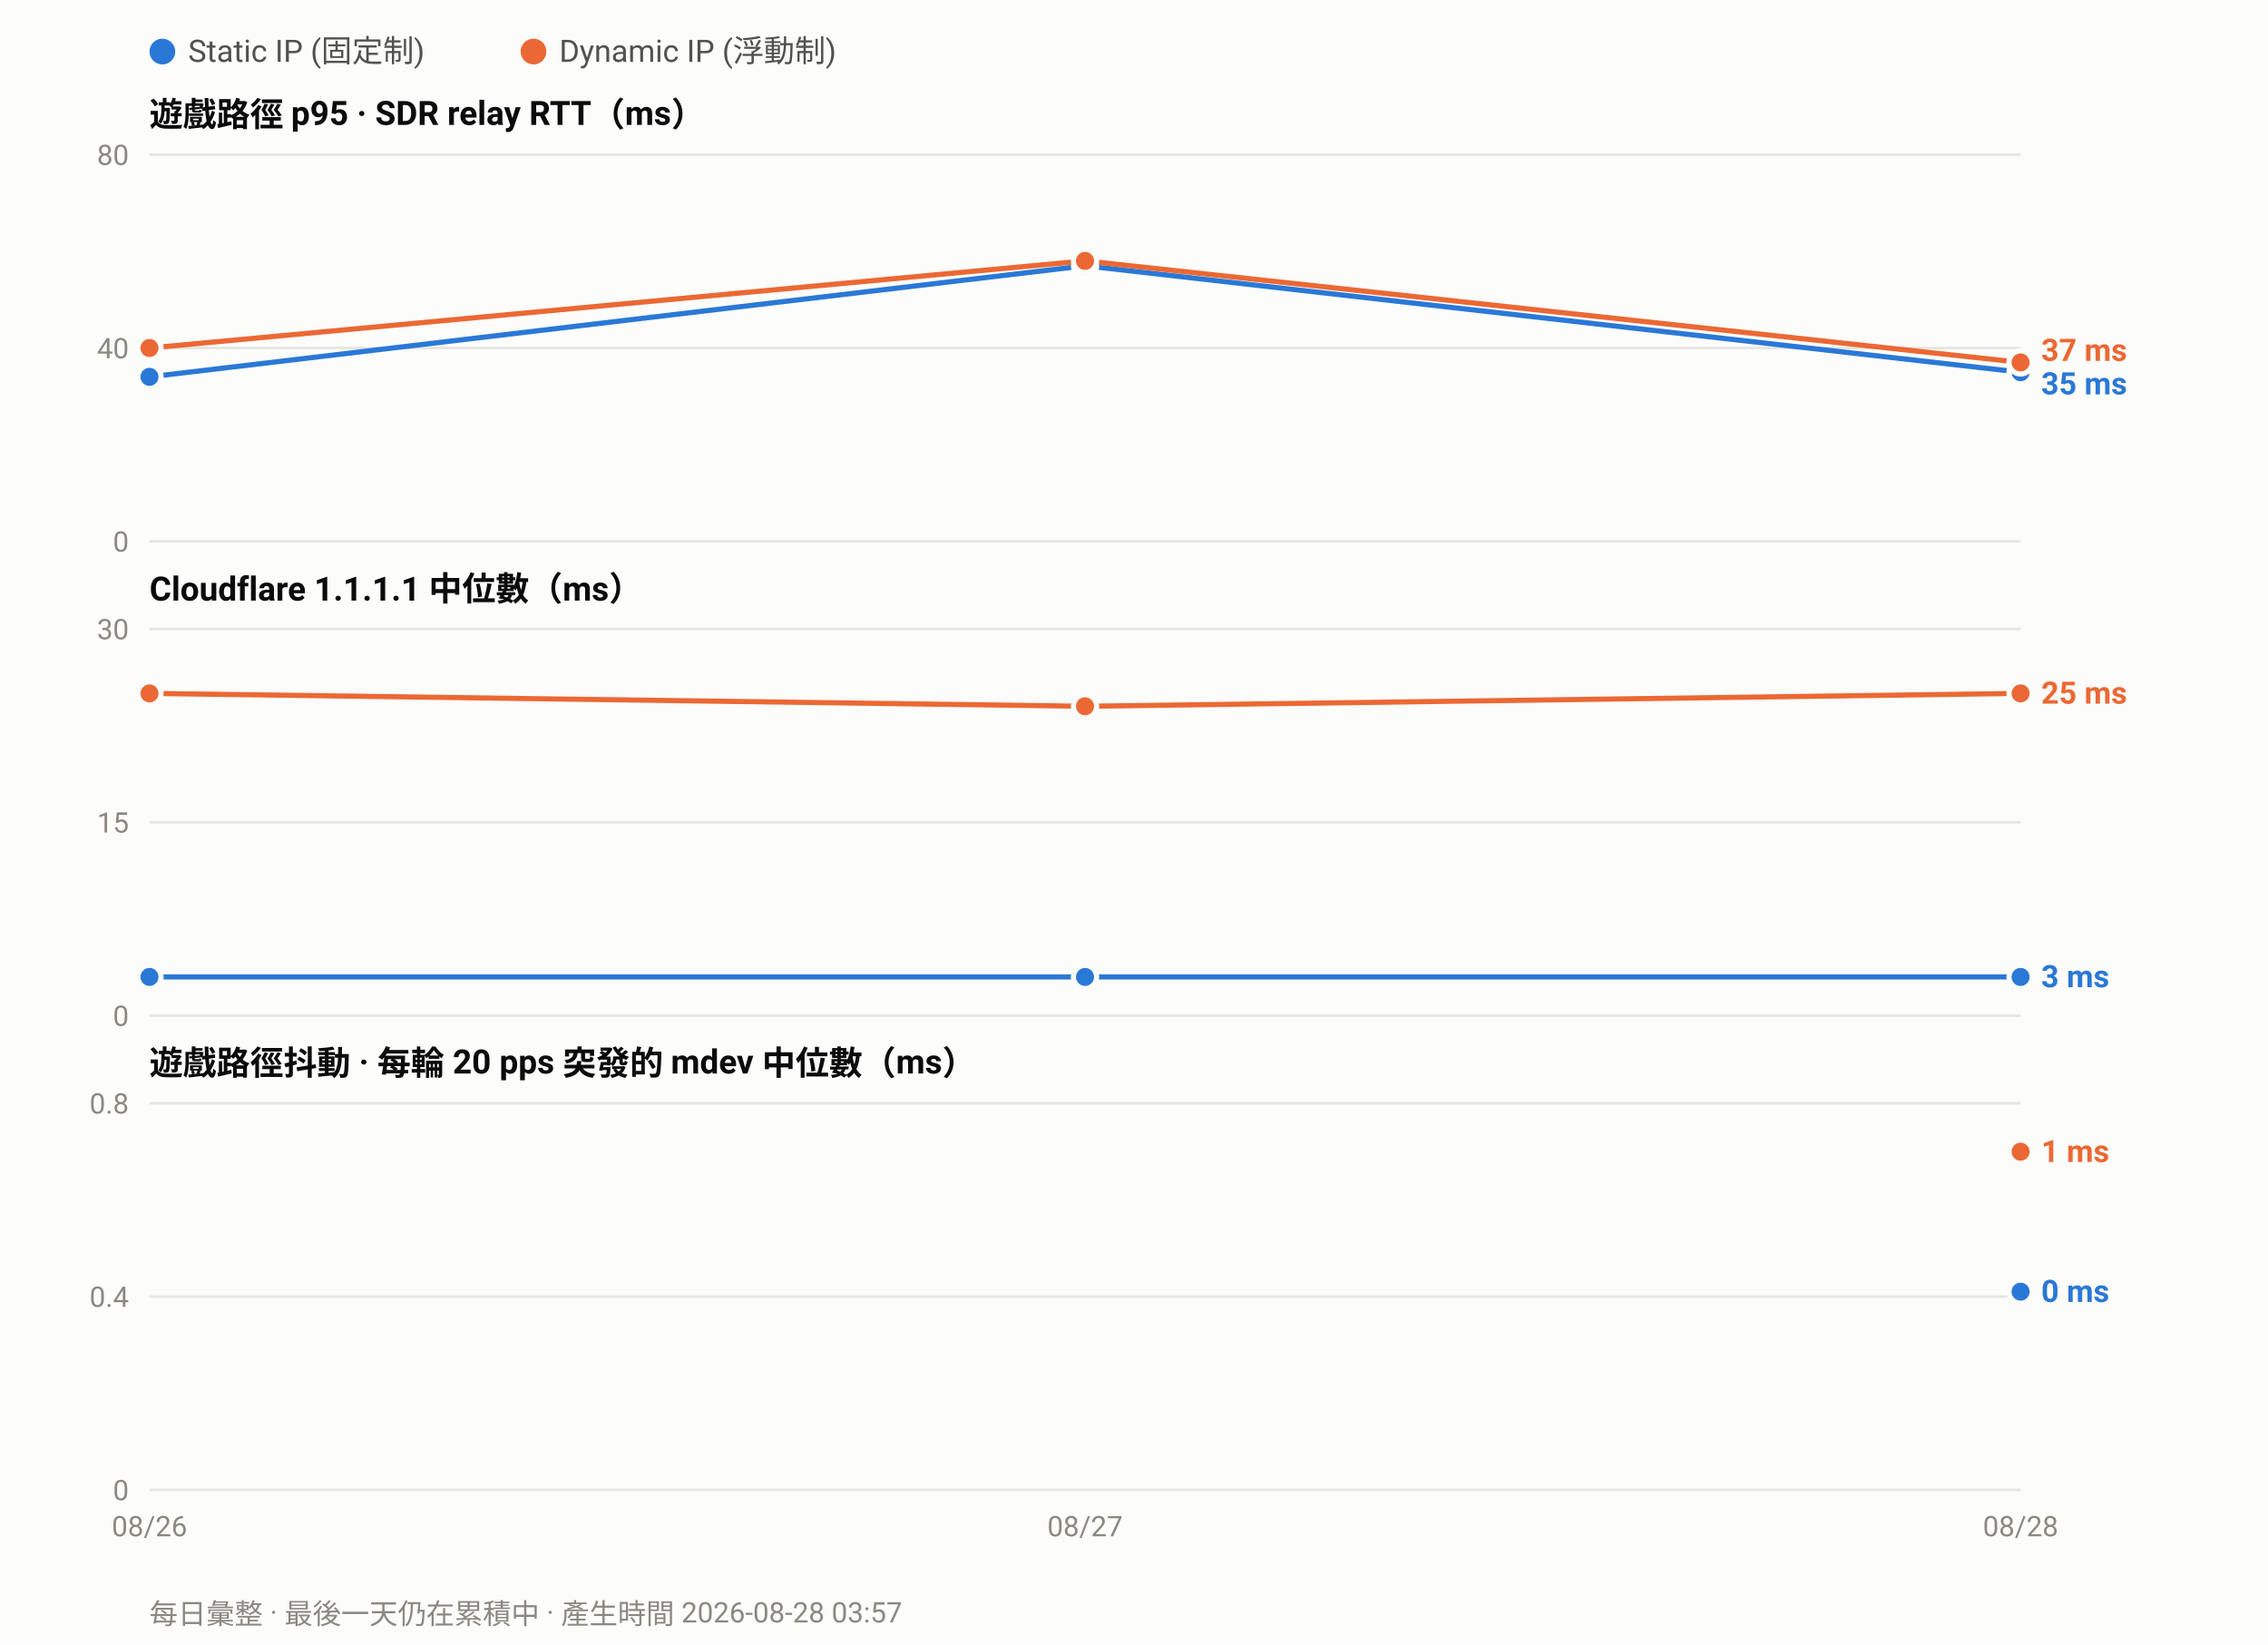
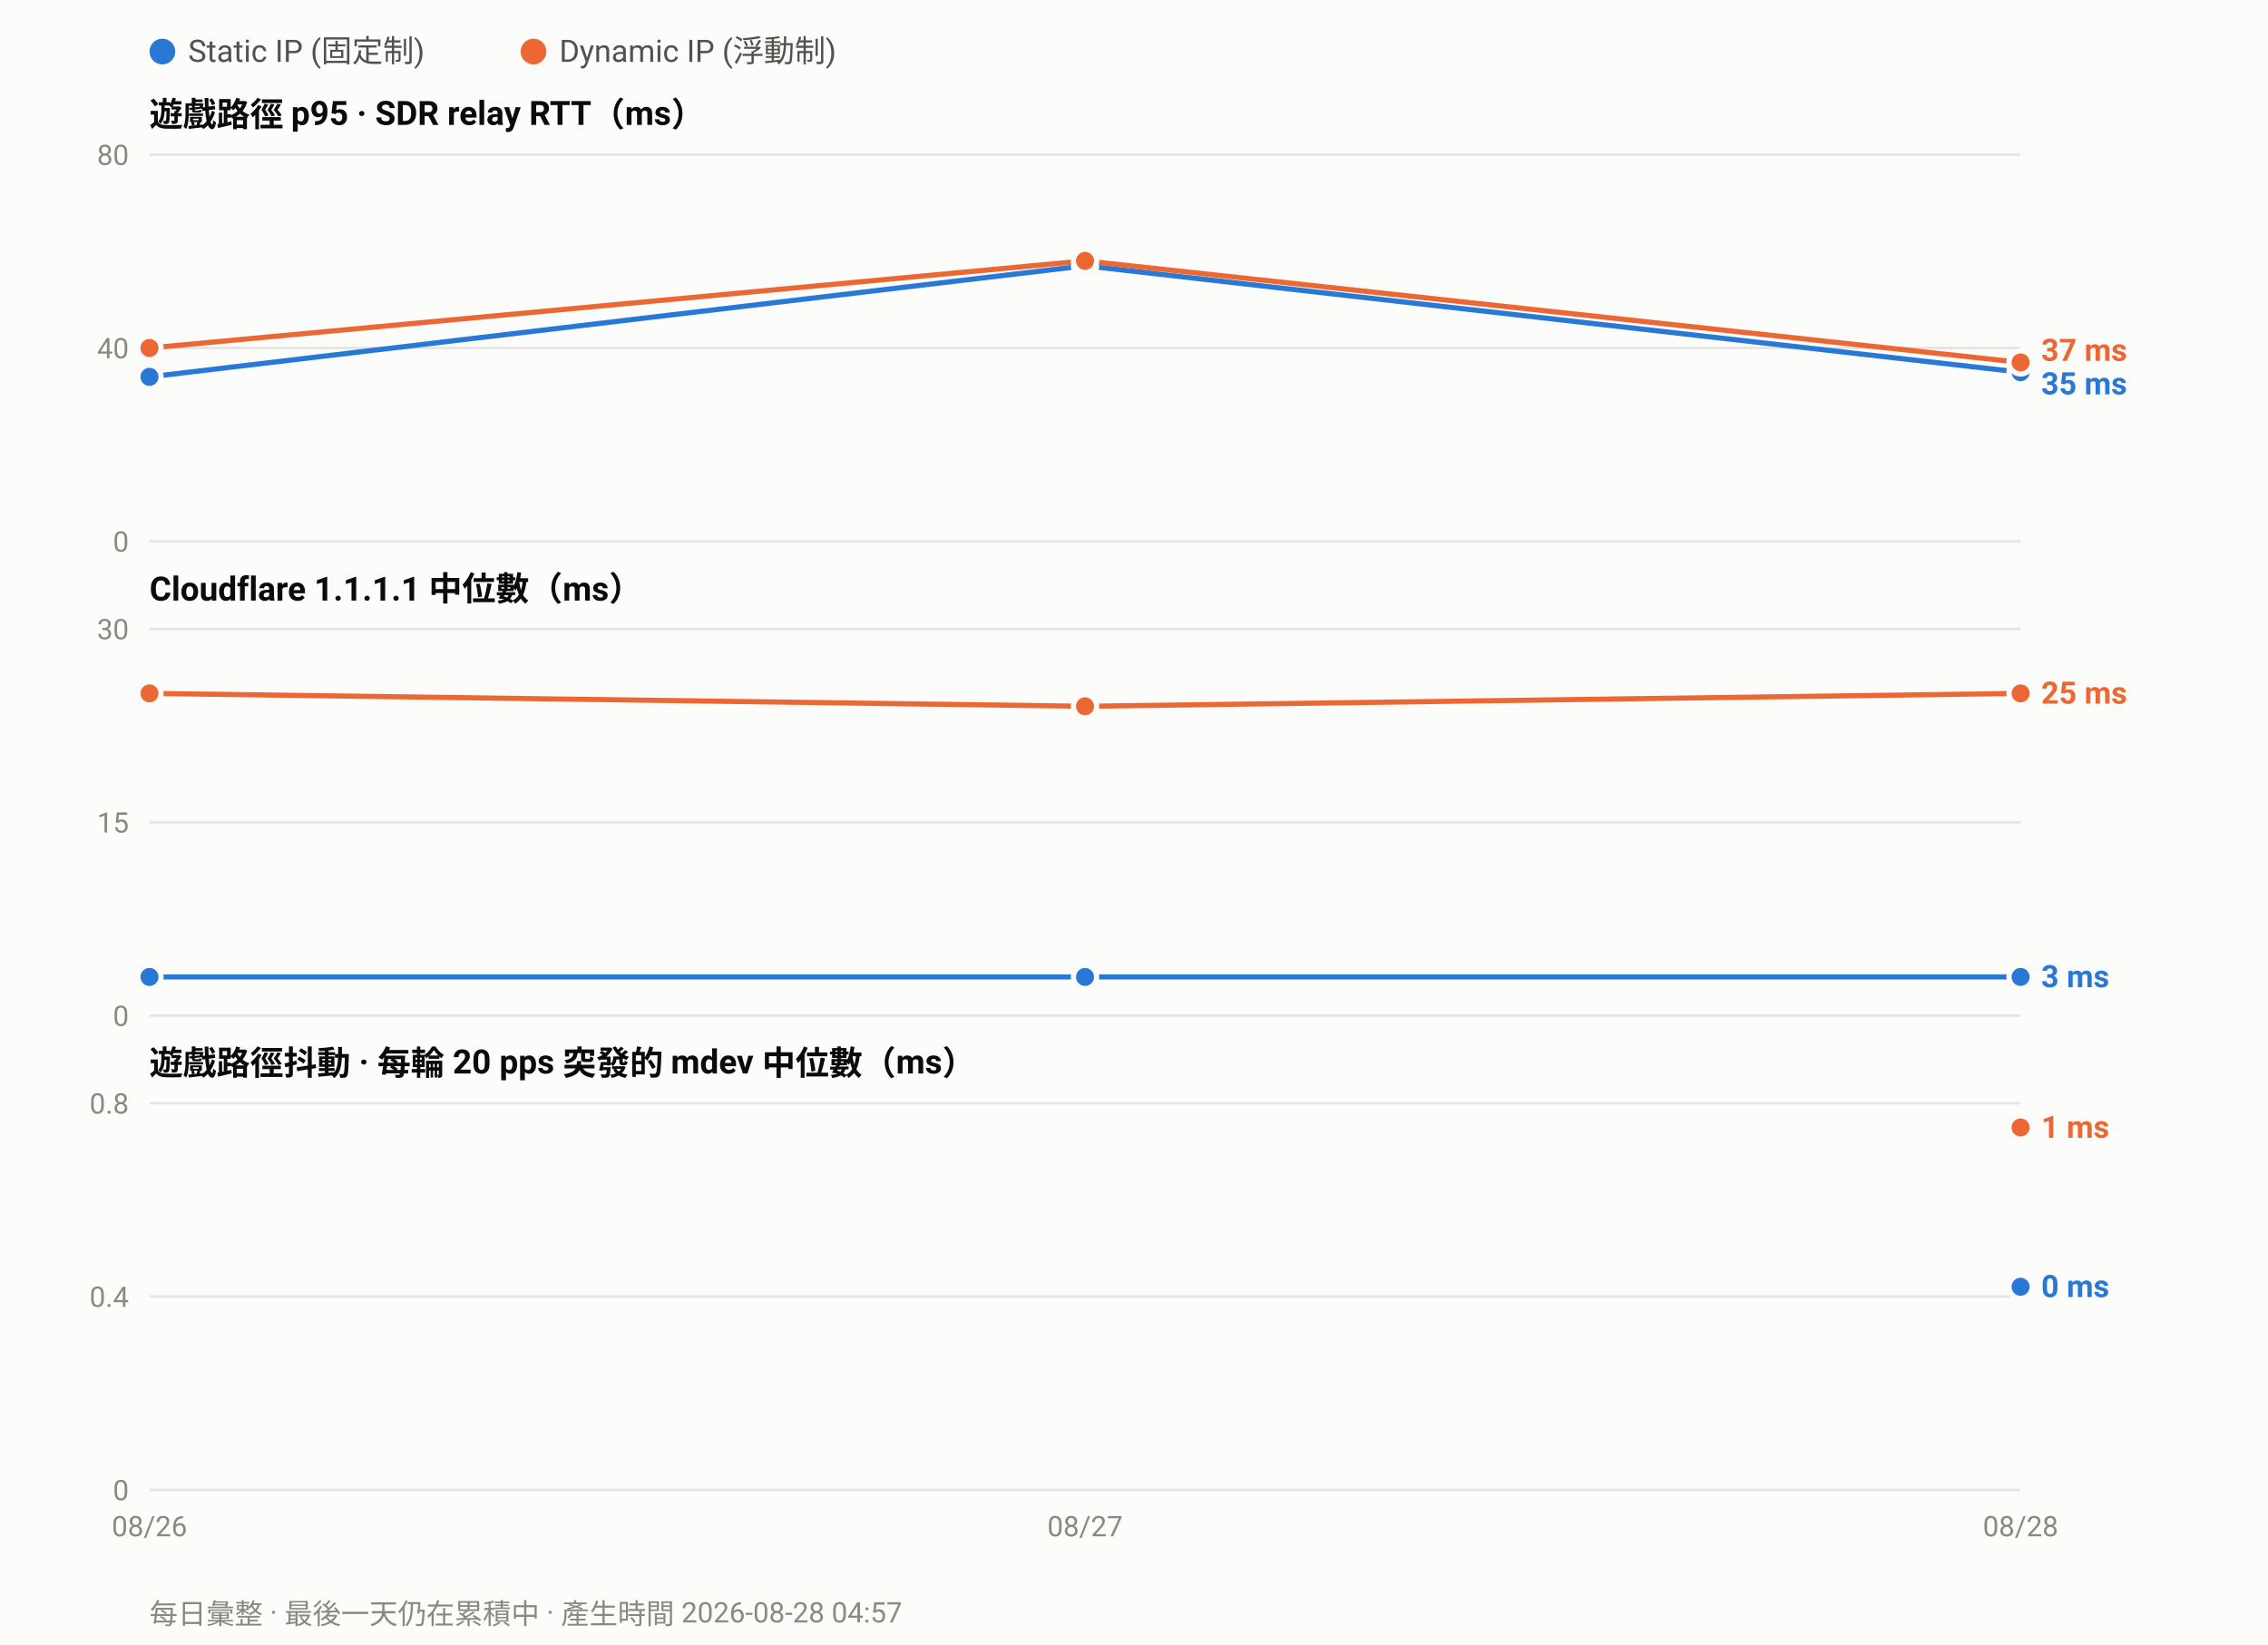
<svg xmlns="http://www.w3.org/2000/svg" width="880" height="638" viewBox="0 0 880 638" font-family="ui-sans-serif,-apple-system,Segoe UI,Roboto,Helvetica,Arial,sans-serif">
  <rect width="880" height="638" fill="#fcfcfb" />
  <circle cx="63.0" cy="20" r="5" fill="#2a78d6" />
  <text x="73.0" y="24" font-size="12" fill="#52514e">Static IP (固定制)</text>
  <circle cx="207.0" cy="20" r="5" fill="#eb6834" />
  <text x="217.0" y="24" font-size="12" fill="#52514e">Dynamic IP (浮動制)</text>
  <text x="58" y="49.0" font-size="13" font-weight="600" fill="#0b0b0b">遊戲路徑 p95 · SDR relay RTT（ms）</text>
  <line x1="58" y1="210.0" x2="784.0" y2="210.0" stroke="#e6e5e0" stroke-width="1" />
  <text x="50" y="214.0" font-size="11" text-anchor="end" fill="#8a8880">0</text>
  <line x1="58" y1="135.0" x2="784.0" y2="135.0" stroke="#e6e5e0" stroke-width="1" />
  <text x="50" y="139.0" font-size="11" text-anchor="end" fill="#8a8880">40</text>
  <line x1="58" y1="60.0" x2="784.0" y2="60.0" stroke="#e6e5e0" stroke-width="1" />
  <text x="50" y="64.0" font-size="11" text-anchor="end" fill="#8a8880">80</text>
  <polyline fill="none" stroke="#2a78d6" stroke-width="2" stroke-linejoin="round" points="58.0,146.2 421.0,103.1 784.0,144.4" />
  <circle cx="58.0" cy="146.2" r="4.5" fill="#2a78d6" stroke="#fcfcfb" stroke-width="2" />
  <circle cx="421.0" cy="103.1" r="4.5" fill="#2a78d6" stroke="#fcfcfb" stroke-width="2" />
  <circle cx="784.0" cy="144.4" r="4.5" fill="#2a78d6" stroke="#fcfcfb" stroke-width="2" />
  <polyline fill="none" stroke="#eb6834" stroke-width="2" stroke-linejoin="round" points="58.0,135.0 421.0,101.2 784.0,140.6" />
  <circle cx="58.0" cy="135.0" r="4.5" fill="#eb6834" stroke="#fcfcfb" stroke-width="2" />
  <circle cx="421.0" cy="101.2" r="4.5" fill="#eb6834" stroke="#fcfcfb" stroke-width="2" />
  <circle cx="784.0" cy="140.6" r="4.5" fill="#eb6834" stroke="#fcfcfb" stroke-width="2" />
  <text x="792.0" y="140.0" font-size="12" font-weight="600" fill="#eb6834">37 ms</text>
  <text x="792.0" y="153.0" font-size="12" font-weight="600" fill="#2a78d6">35 ms</text>
  <text x="58" y="233.0" font-size="13" font-weight="600" fill="#0b0b0b">Cloudflare 1.1.1.1 中位數（ms）</text>
  <line x1="58" y1="394.0" x2="784.0" y2="394.0" stroke="#e6e5e0" stroke-width="1" />
  <text x="50" y="398.0" font-size="11" text-anchor="end" fill="#8a8880">0</text>
  <line x1="58" y1="319.0" x2="784.0" y2="319.0" stroke="#e6e5e0" stroke-width="1" />
  <text x="50" y="323.0" font-size="11" text-anchor="end" fill="#8a8880">15</text>
  <line x1="58" y1="244.0" x2="784.0" y2="244.0" stroke="#e6e5e0" stroke-width="1" />
  <text x="50" y="248.0" font-size="11" text-anchor="end" fill="#8a8880">30</text>
  <polyline fill="none" stroke="#2a78d6" stroke-width="2" stroke-linejoin="round" points="58.0,379.0 421.0,379.0 784.0,379.0" />
  <circle cx="58.0" cy="379.0" r="4.5" fill="#2a78d6" stroke="#fcfcfb" stroke-width="2" />
  <circle cx="421.0" cy="379.0" r="4.5" fill="#2a78d6" stroke="#fcfcfb" stroke-width="2" />
  <circle cx="784.0" cy="379.0" r="4.5" fill="#2a78d6" stroke="#fcfcfb" stroke-width="2" />
  <polyline fill="none" stroke="#eb6834" stroke-width="2" stroke-linejoin="round" points="58.0,269.0 421.0,274.0 784.0,269.0" />
  <circle cx="58.0" cy="269.0" r="4.5" fill="#eb6834" stroke="#fcfcfb" stroke-width="2" />
  <circle cx="421.0" cy="274.0" r="4.5" fill="#eb6834" stroke="#fcfcfb" stroke-width="2" />
  <circle cx="784.0" cy="269.0" r="4.5" fill="#eb6834" stroke="#fcfcfb" stroke-width="2" />
  <text x="792.0" y="273.0" font-size="12" font-weight="600" fill="#eb6834">25 ms</text>
  <text x="792.0" y="383.0" font-size="12" font-weight="600" fill="#2a78d6">3 ms</text>
  <text x="58" y="417.0" font-size="13" font-weight="600" fill="#0b0b0b">遊戲路徑抖動 · 每輪 20 pps 突發的 mdev 中位數（ms）</text>
  <line x1="58" y1="578.0" x2="784.0" y2="578.0" stroke="#e6e5e0" stroke-width="1" />
  <text x="50" y="582.0" font-size="11" text-anchor="end" fill="#8a8880">0</text>
  <line x1="58" y1="503.0" x2="784.0" y2="503.0" stroke="#e6e5e0" stroke-width="1" />
  <text x="50" y="507.0" font-size="11" text-anchor="end" fill="#8a8880">0.4</text>
  <line x1="58" y1="428.0" x2="784.0" y2="428.0" stroke="#e6e5e0" stroke-width="1" />
  <text x="50" y="432.0" font-size="11" text-anchor="end" fill="#8a8880">0.8</text>
-   <circle cx="784.0" cy="501.1" r="4.5" fill="#2a78d6" stroke="#fcfcfb" stroke-width="2" />
-   <circle cx="784.0" cy="446.8" r="4.5" fill="#eb6834" stroke="#fcfcfb" stroke-width="2" />
-   <text x="792.0" y="450.8" font-size="12" font-weight="600" fill="#eb6834">1 ms</text>
-   <text x="792.0" y="505.1" font-size="12" font-weight="600" fill="#2a78d6">0 ms</text>
+   <circle cx="784.0" cy="499.2" r="4.5" fill="#2a78d6" stroke="#fcfcfb" stroke-width="2" />
+   <circle cx="784.0" cy="437.4" r="4.5" fill="#eb6834" stroke="#fcfcfb" stroke-width="2" />
+   <text x="792.0" y="441.4" font-size="12" font-weight="600" fill="#eb6834">1 ms</text>
+   <text x="792.0" y="503.2" font-size="12" font-weight="600" fill="#2a78d6">0 ms</text>
  <text x="58.0" y="596.0" font-size="11" text-anchor="middle" fill="#8a8880">08/26</text>
  <text x="421.0" y="596.0" font-size="11" text-anchor="middle" fill="#8a8880">08/27</text>
  <text x="784.0" y="596.0" font-size="11" text-anchor="middle" fill="#8a8880">08/28</text>
-   <text x="58" y="630" font-size="11" fill="#8a8880">每日彙整 · 最後一天仍在累積中 · 產生時間 2026-08-28 03:57</text>
+   <text x="58" y="630" font-size="11" fill="#8a8880">每日彙整 · 最後一天仍在累積中 · 產生時間 2026-08-28 04:57</text>
</svg>
